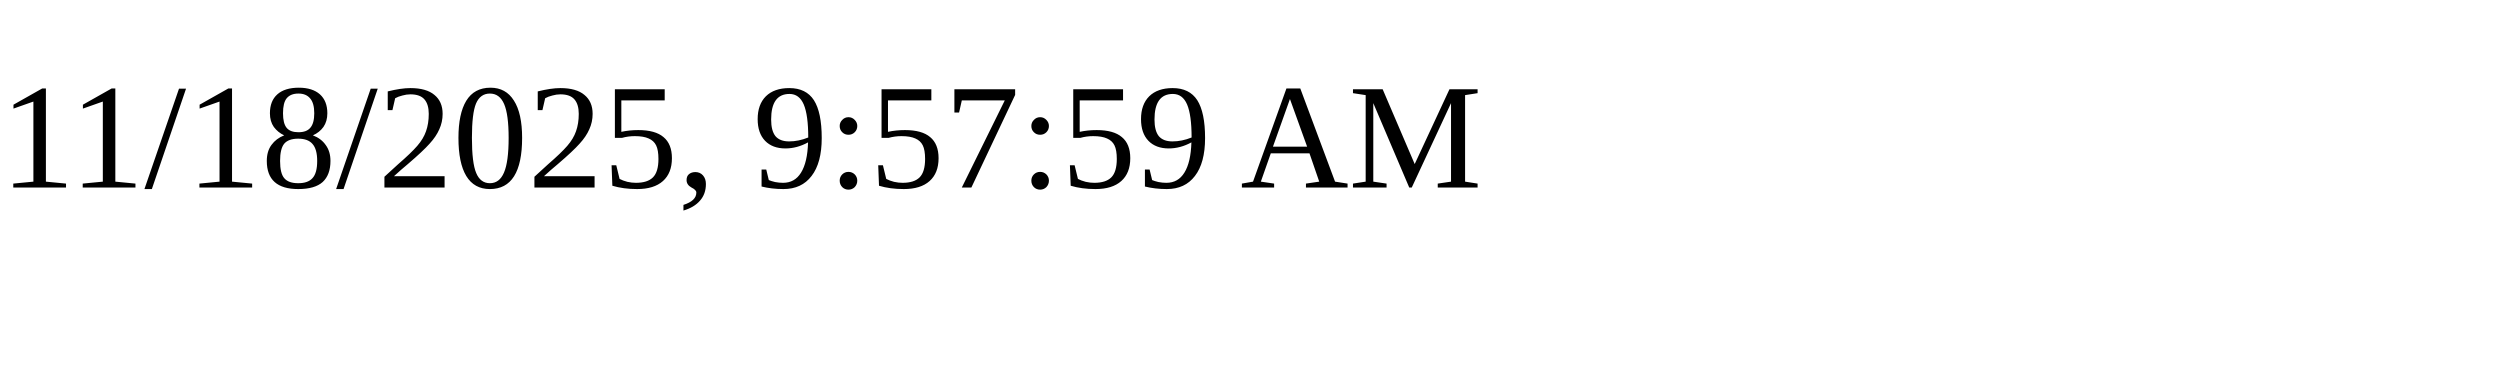
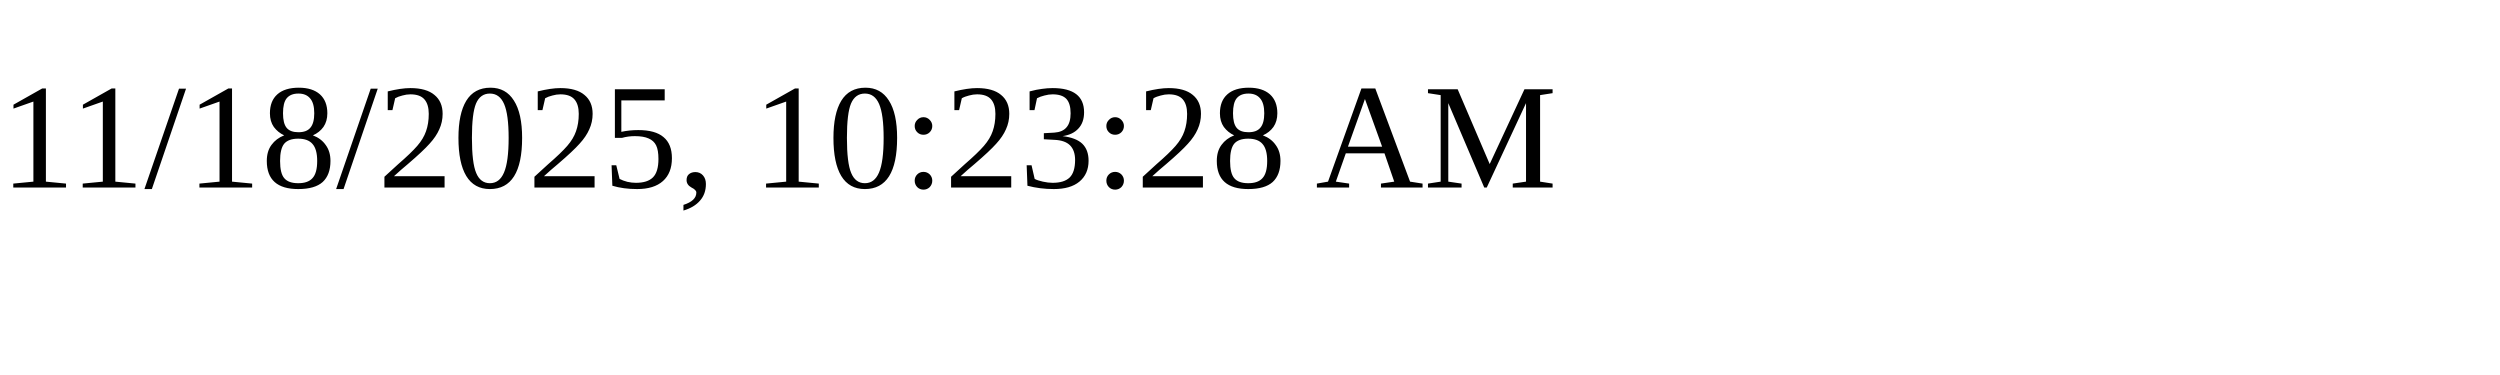
<svg xmlns="http://www.w3.org/2000/svg" height="30" width="200">
-   <text x="0" y="15">11/18/2025, 9:57:59 AM</text>
+   <text x="0" y="15">11/18/2025, 10:23:28 AM</text>
</svg>
